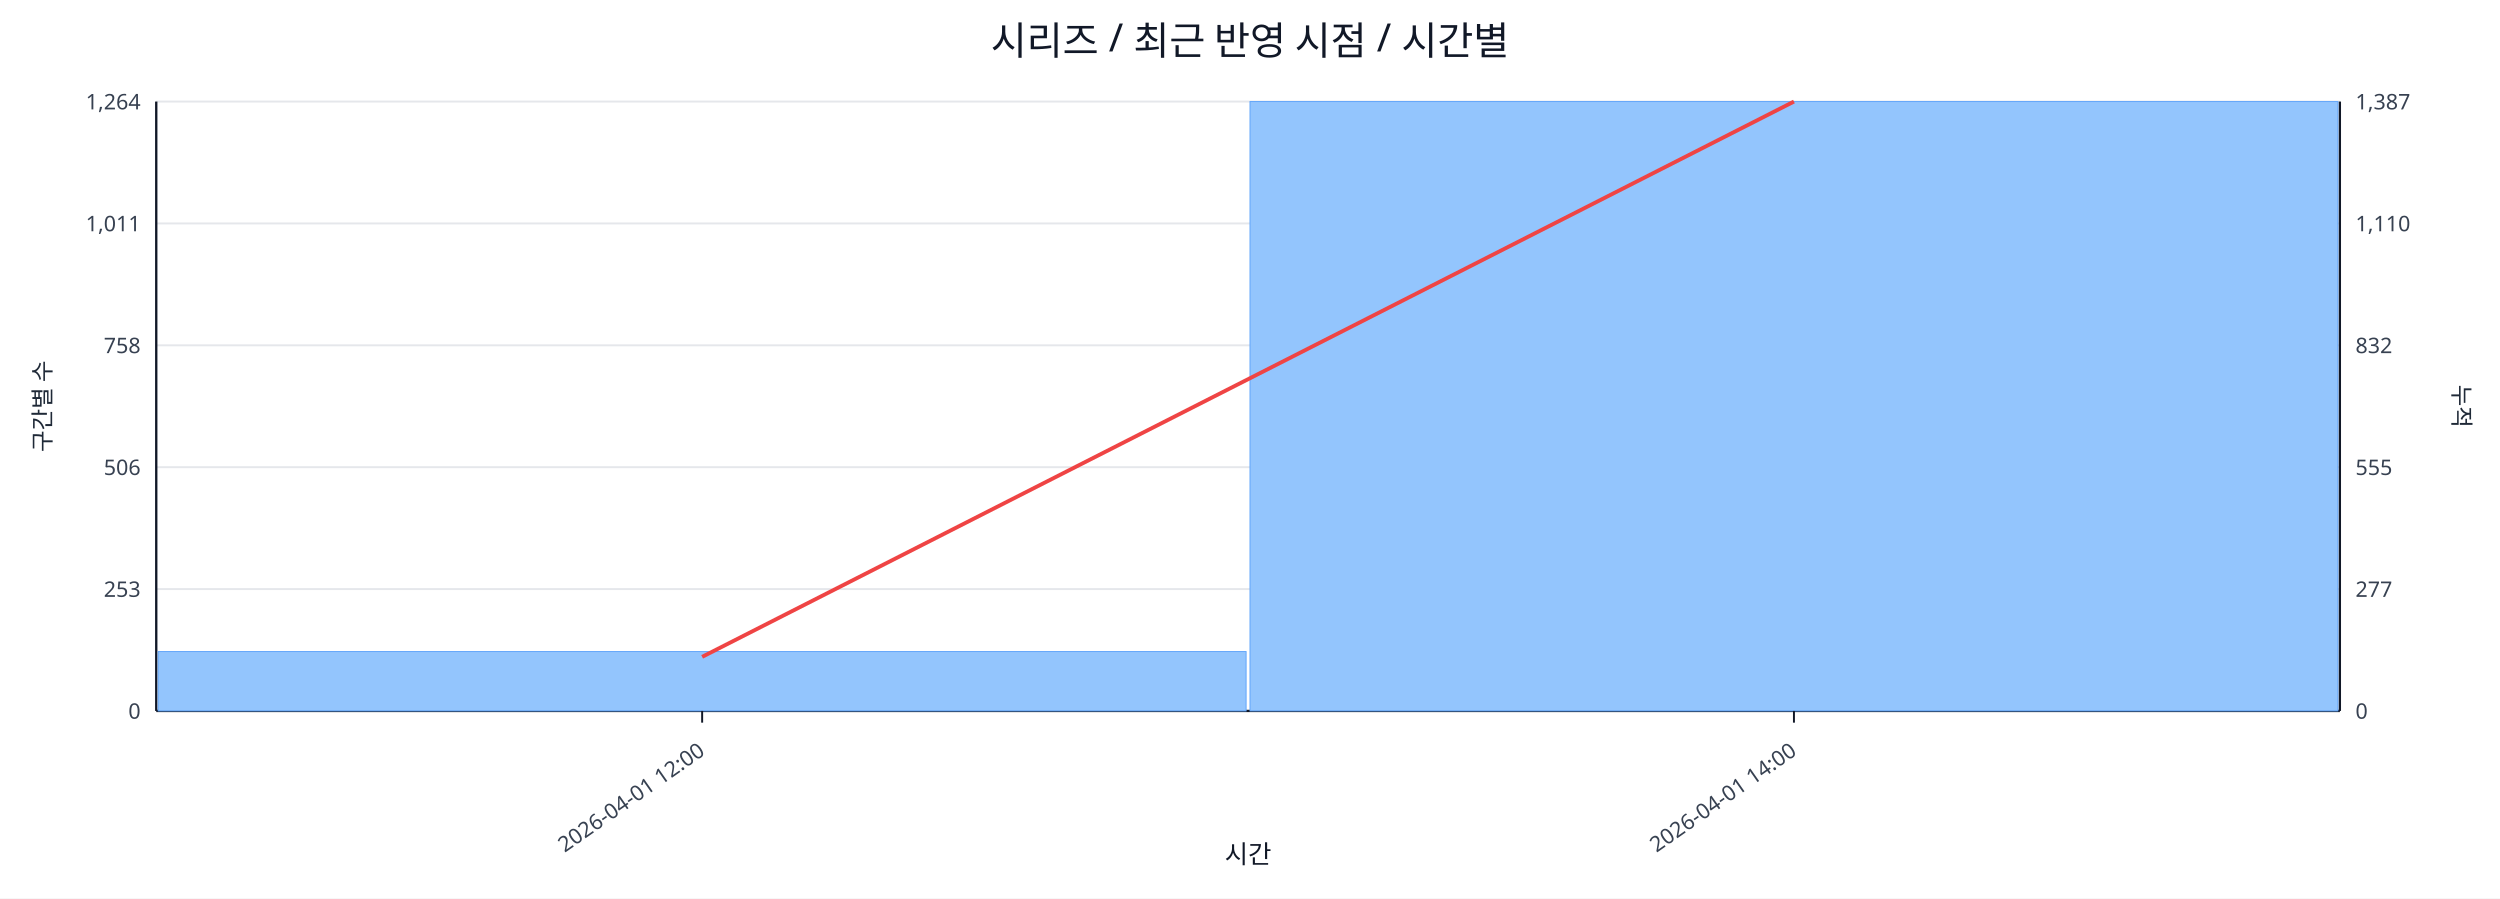
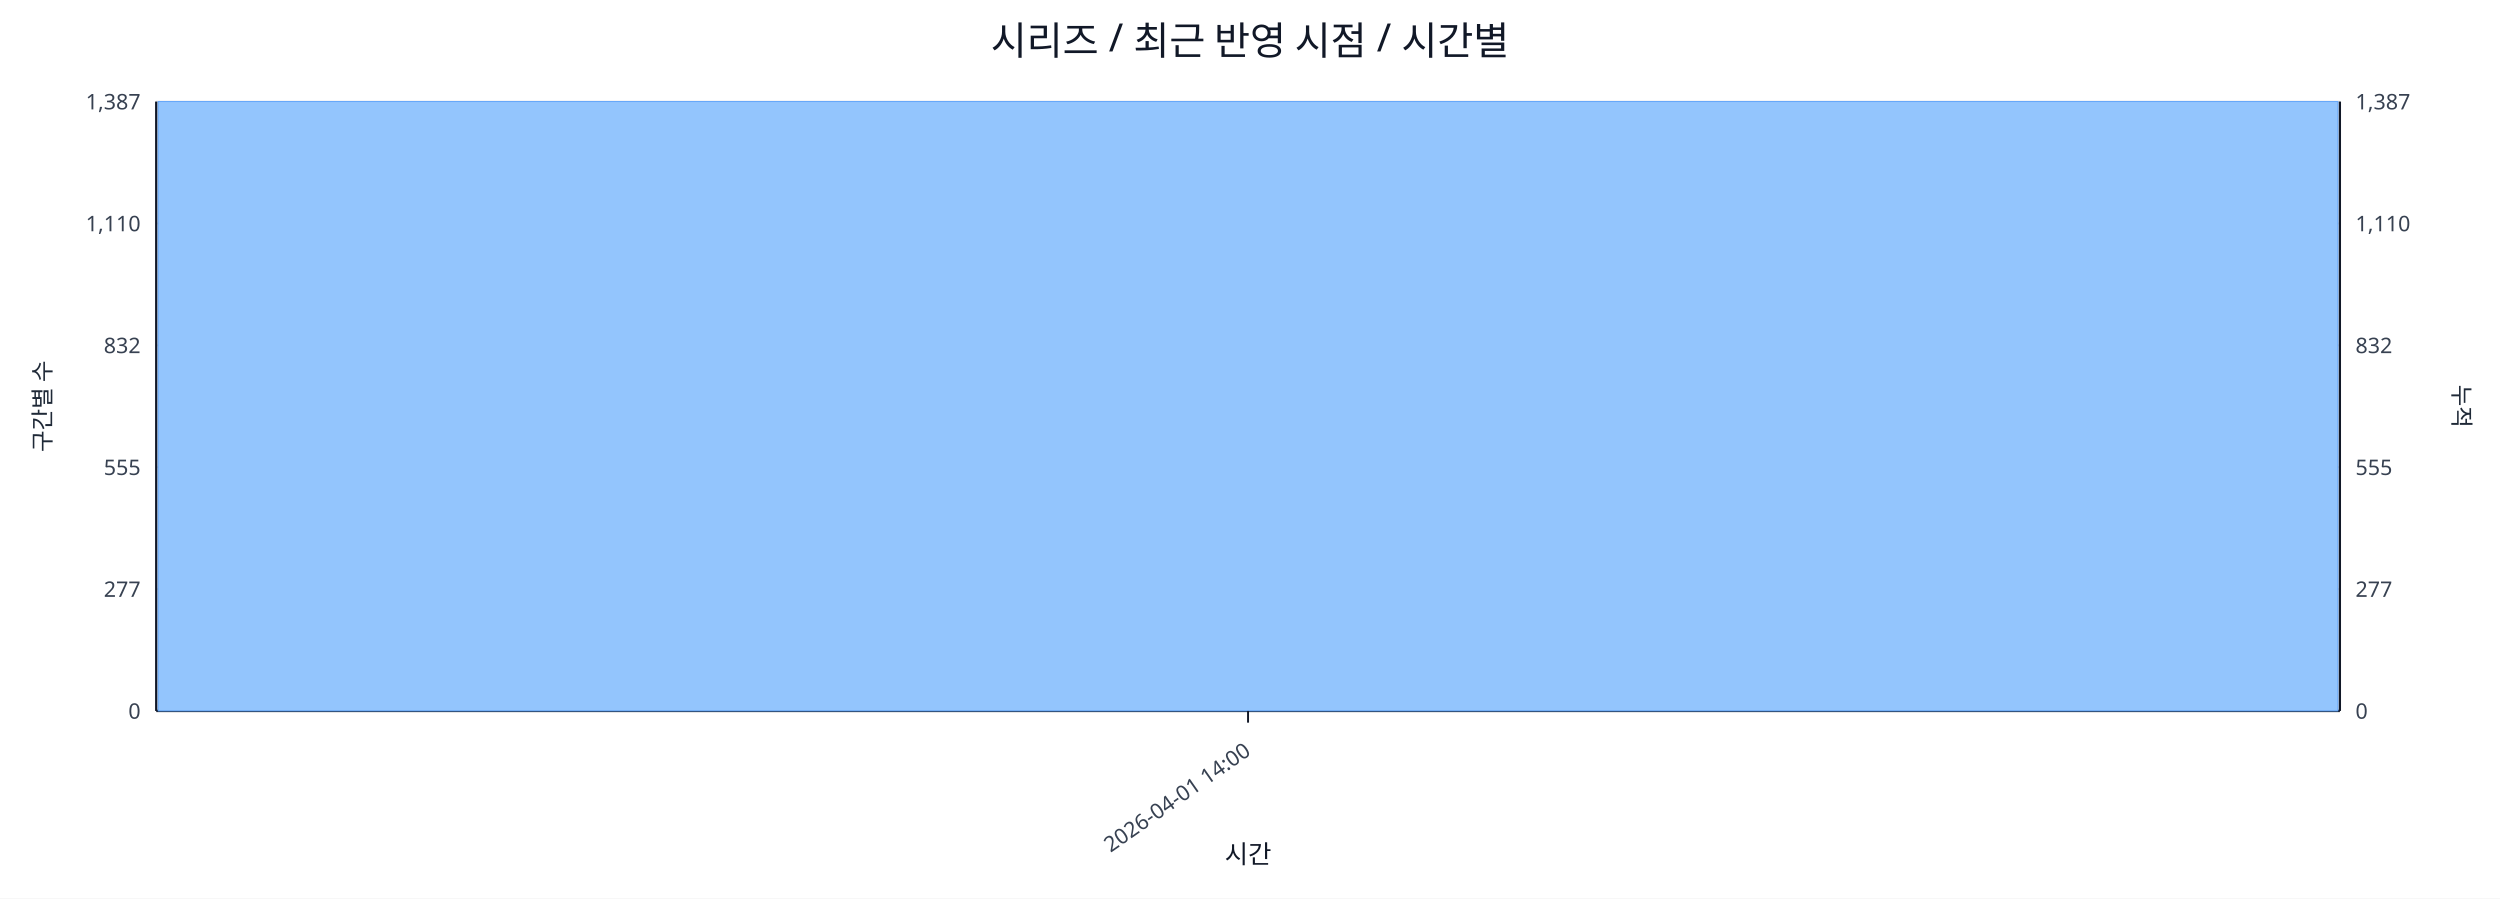
<svg xmlns="http://www.w3.org/2000/svg" width="1280" height="460" viewBox="0 0 1280 460">
  <rect x="0" y="0" width="100%" height="100%" fill="#ffffff" />
  <text x="640.0" y="28" font-size="20" text-anchor="middle" font-family="sans-serif" fill="#111827">시리즈 / 최근 반영 시점 / 시간별</text>
  <line x1="80.0" y1="52.0" x2="1198.0" y2="52.0" stroke="#e5e7eb" stroke-width="1" />
-   <text x="72.0" y="56.0" font-size="11" text-anchor="end" font-family="sans-serif" fill="#374151">1,264</text>
+   <text x="72.0" y="56.0" font-size="11" text-anchor="end" font-family="sans-serif" fill="#374151">1,387</text>
  <text x="1206.0" y="56.0" font-size="11" text-anchor="start" font-family="sans-serif" fill="#374151">1,387</text>
  <line x1="80.0" y1="114.4" x2="1198.0" y2="114.4" stroke="#e5e7eb" stroke-width="1" />
-   <text x="72.0" y="118.4" font-size="11" text-anchor="end" font-family="sans-serif" fill="#374151">1,011</text>
+   <text x="72.0" y="118.4" font-size="11" text-anchor="end" font-family="sans-serif" fill="#374151">1,110</text>
  <text x="1206.0" y="118.4" font-size="11" text-anchor="start" font-family="sans-serif" fill="#374151">1,110</text>
  <line x1="80.0" y1="176.8" x2="1198.0" y2="176.8" stroke="#e5e7eb" stroke-width="1" />
-   <text x="72.0" y="180.8" font-size="11" text-anchor="end" font-family="sans-serif" fill="#374151">758</text>
+   <text x="72.0" y="180.8" font-size="11" text-anchor="end" font-family="sans-serif" fill="#374151">832</text>
  <text x="1206.0" y="180.8" font-size="11" text-anchor="start" font-family="sans-serif" fill="#374151">832</text>
  <line x1="80.0" y1="239.2" x2="1198.0" y2="239.2" stroke="#e5e7eb" stroke-width="1" />
-   <text x="72.0" y="243.2" font-size="11" text-anchor="end" font-family="sans-serif" fill="#374151">506</text>
+   <text x="72.0" y="243.2" font-size="11" text-anchor="end" font-family="sans-serif" fill="#374151">555</text>
  <text x="1206.0" y="243.2" font-size="11" text-anchor="start" font-family="sans-serif" fill="#374151">555</text>
  <line x1="80.0" y1="301.6" x2="1198.0" y2="301.6" stroke="#e5e7eb" stroke-width="1" />
-   <text x="72.0" y="305.6" font-size="11" text-anchor="end" font-family="sans-serif" fill="#374151">253</text>
+   <text x="72.0" y="305.6" font-size="11" text-anchor="end" font-family="sans-serif" fill="#374151">277</text>
  <text x="1206.0" y="305.6" font-size="11" text-anchor="start" font-family="sans-serif" fill="#374151">277</text>
  <line x1="80.0" y1="364.0" x2="1198.0" y2="364.0" stroke="#e5e7eb" stroke-width="1" />
  <text x="72.0" y="368.0" font-size="11" text-anchor="end" font-family="sans-serif" fill="#374151">0</text>
  <text x="1206.0" y="368.0" font-size="11" text-anchor="start" font-family="sans-serif" fill="#374151">0</text>
  <line x1="80.0" y1="364.0" x2="1198.0" y2="364.0" stroke="#111827" stroke-width="1.2" />
  <line x1="80.0" y1="52.0" x2="80.0" y2="364.0" stroke="#111827" stroke-width="1.2" />
  <line x1="1198.0" y1="52.0" x2="1198.0" y2="364.0" stroke="#111827" stroke-width="1.2" />
-   <rect x="81.0" y="333.6" width="557.0" height="30.4" fill="#93c5fd" stroke="#60a5fa" stroke-width="0.5" />
-   <rect x="640.0" y="52.0" width="557.0" height="312.0" fill="#93c5fd" stroke="#60a5fa" stroke-width="0.5" />
-   <polyline fill="none" stroke="#ef4444" stroke-width="2" points="359.5,336.3 918.5,52.0" />
-   <line x1="359.5" y1="364.0" x2="359.5" y2="370.0" stroke="#111827" stroke-width="1" />
-   <text x="361.5" y="386.0" font-size="11" text-anchor="end" transform="rotate(-35 361.5 386.0)" font-family="sans-serif" fill="#374151">2026-04-01 12:00</text>
-   <line x1="918.5" y1="364.0" x2="918.5" y2="370.0" stroke="#111827" stroke-width="1" />
-   <text x="920.5" y="386.0" font-size="11" text-anchor="end" transform="rotate(-35 920.5 386.0)" font-family="sans-serif" fill="#374151">2026-04-01 14:00</text>
+   <rect x="81.0" y="52.0" width="1116.0" height="312.0" fill="#93c5fd" stroke="#60a5fa" stroke-width="0.5" />
+   <polyline fill="none" stroke="#ef4444" stroke-width="2" points="639.0,52.0" />
+   <line x1="639.0" y1="364.0" x2="639.0" y2="370.0" stroke="#111827" stroke-width="1" />
+   <text x="641.0" y="386.0" font-size="11" text-anchor="end" transform="rotate(-35 641.0 386.0)" font-family="sans-serif" fill="#374151">2026-04-01 14:00</text>
  <text x="26" y="208.0" font-size="12" transform="rotate(-90 26 208.0)" text-anchor="middle" font-family="sans-serif" fill="#1f2937">구간별 수</text>
  <text x="1256.0" y="208.0" font-size="12" transform="rotate(90 1256.0 208.0)" text-anchor="middle" font-family="sans-serif" fill="#1f2937">누적</text>
  <text x="639.0" y="442.0" font-size="13" text-anchor="middle" font-family="sans-serif" fill="#111827">시간</text>
</svg>
